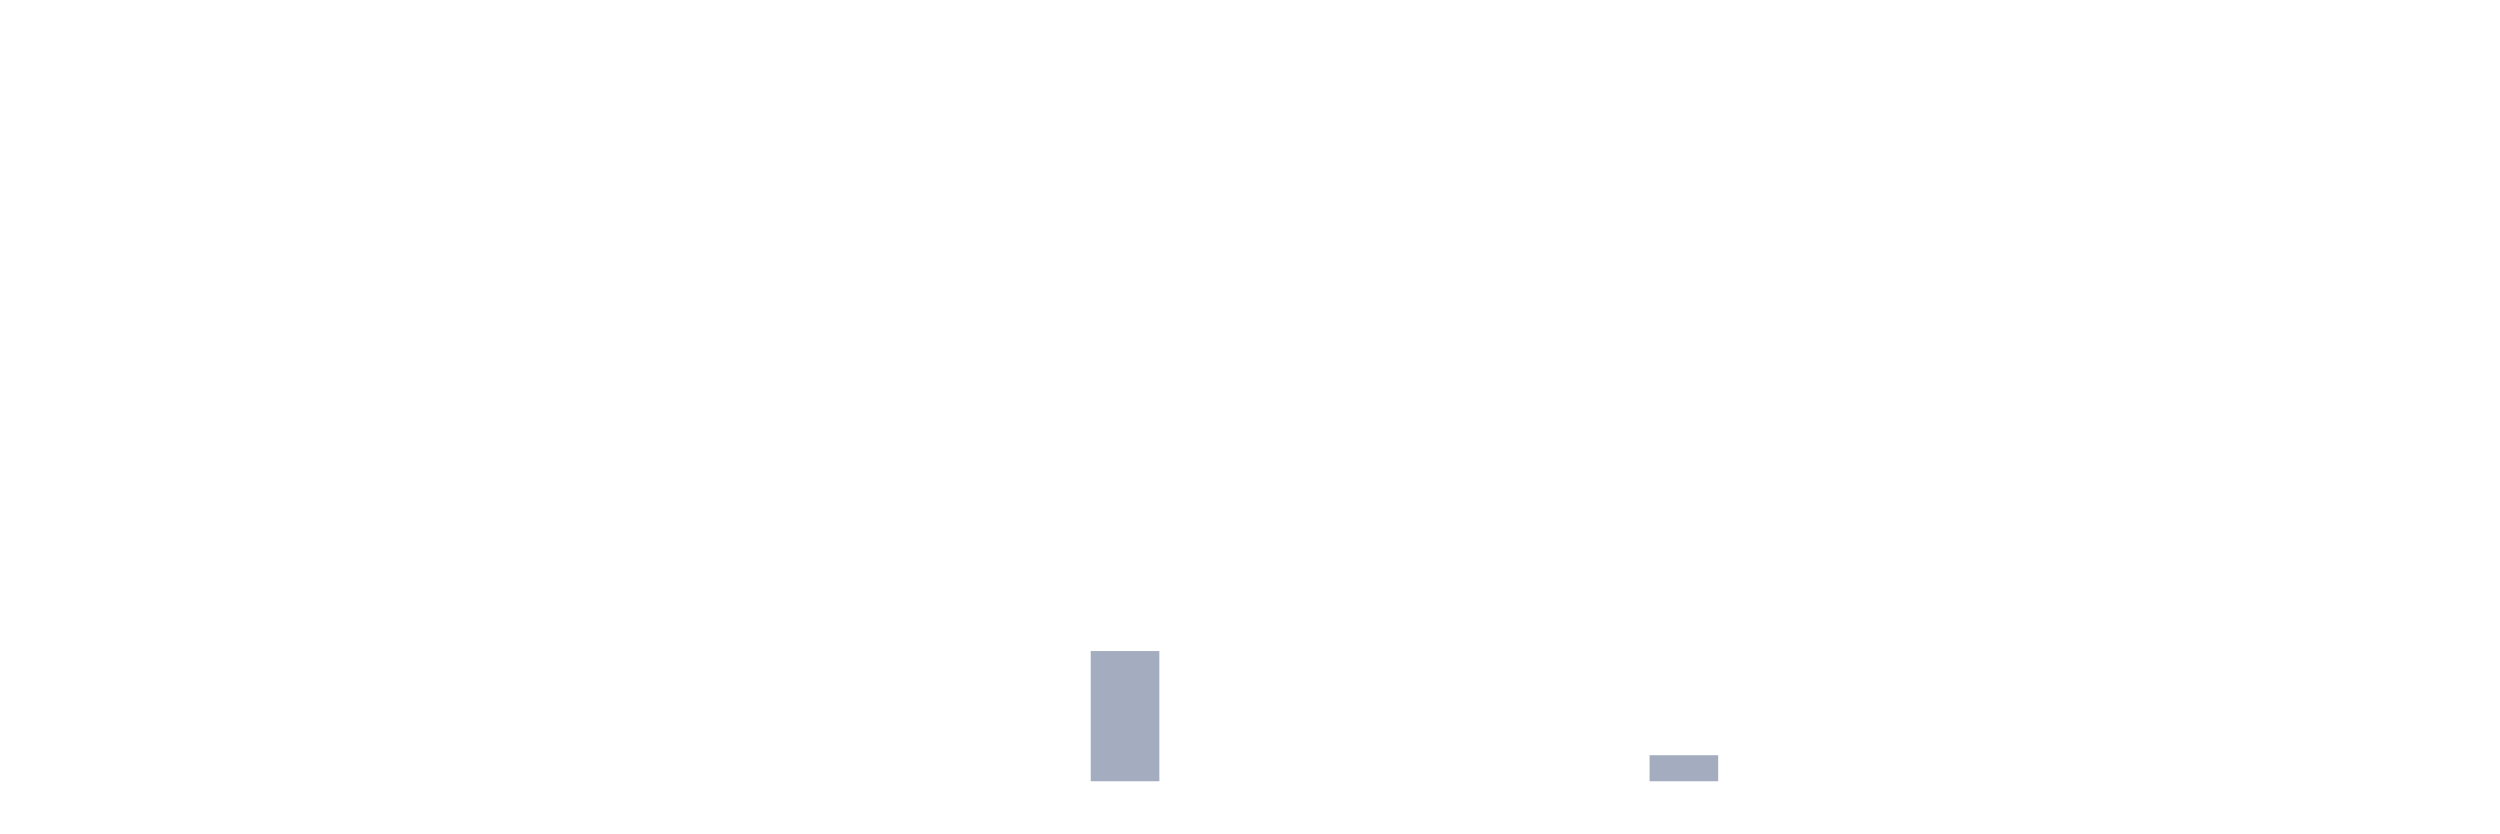
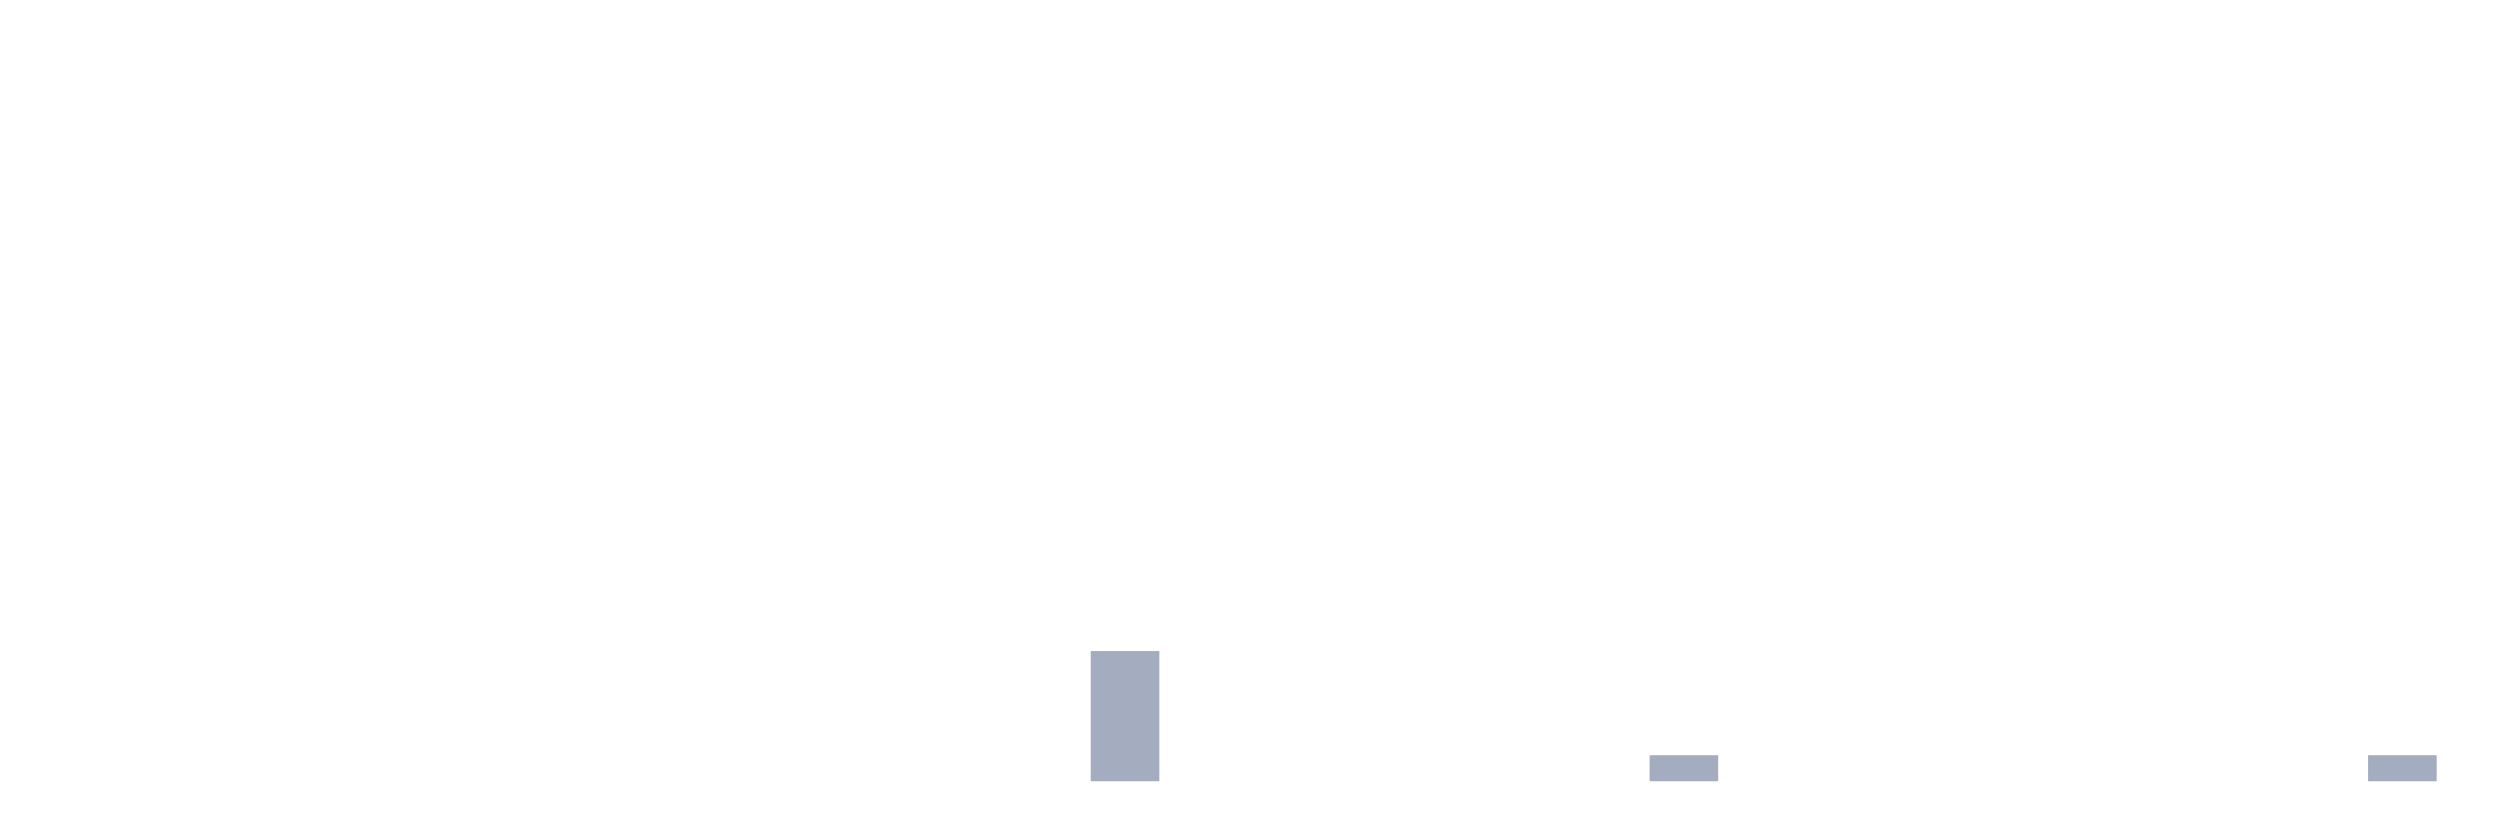
<svg xmlns="http://www.w3.org/2000/svg" viewBox="0 0 480 160">
  <g transform="translate(10,10)">
    <rect class="bar" x="0.153" width="13.175" y="140" height="0" fill="rgb(164,173,192)" />
    <rect class="bar" x="15.482" width="13.175" y="140" height="0" fill="rgb(164,173,192)" />
    <rect class="bar" x="30.81" width="13.175" y="140" height="0" fill="rgb(164,173,192)" />
    <rect class="bar" x="46.138" width="13.175" y="140" height="0" fill="rgb(164,173,192)" />
    <rect class="bar" x="61.466" width="13.175" y="140" height="0" fill="rgb(164,173,192)" />
    <rect class="bar" x="76.794" width="13.175" y="140" height="0" fill="rgb(164,173,192)" />
    <rect class="bar" x="92.123" width="13.175" y="140" height="0" fill="rgb(164,173,192)" />
    <rect class="bar" x="107.451" width="13.175" y="140" height="0" fill="rgb(164,173,192)" />
    <rect class="bar" x="122.779" width="13.175" y="140" height="0" fill="rgb(164,173,192)" />
    <rect class="bar" x="138.107" width="13.175" y="140" height="0" fill="rgb(164,173,192)" />
    <rect class="bar" x="153.436" width="13.175" y="140" height="0" fill="rgb(164,173,192)" />
    <rect class="bar" x="168.764" width="13.175" y="140" height="0" fill="rgb(164,173,192)" />
    <rect class="bar" x="184.092" width="13.175" y="140" height="0" fill="rgb(164,173,192)" />
    <rect class="bar" x="199.42" width="13.175" y="115" height="25" fill="rgb(164,173,192)" />
    <rect class="bar" x="214.748" width="13.175" y="140" height="0" fill="rgb(164,173,192)" />
    <rect class="bar" x="230.077" width="13.175" y="140" height="0" fill="rgb(164,173,192)" />
    <rect class="bar" x="245.405" width="13.175" y="140" height="0" fill="rgb(164,173,192)" />
    <rect class="bar" x="260.733" width="13.175" y="140" height="0" fill="rgb(164,173,192)" />
    <rect class="bar" x="276.061" width="13.175" y="140" height="0" fill="rgb(164,173,192)" />
    <rect class="bar" x="291.39" width="13.175" y="140" height="0" fill="rgb(164,173,192)" />
    <rect class="bar" x="306.718" width="13.175" y="135" height="5" fill="rgb(164,173,192)" />
    <rect class="bar" x="322.046" width="13.175" y="140" height="0" fill="rgb(164,173,192)" />
    <rect class="bar" x="337.374" width="13.175" y="140" height="0" fill="rgb(164,173,192)" />
    <rect class="bar" x="352.702" width="13.175" y="140" height="0" fill="rgb(164,173,192)" />
    <rect class="bar" x="368.031" width="13.175" y="140" height="0" fill="rgb(164,173,192)" />
    <rect class="bar" x="383.359" width="13.175" y="140" height="0" fill="rgb(164,173,192)" />
    <rect class="bar" x="398.687" width="13.175" y="140" height="0" fill="rgb(164,173,192)" />
    <rect class="bar" x="414.015" width="13.175" y="140" height="0" fill="rgb(164,173,192)" />
    <rect class="bar" x="429.344" width="13.175" y="140" height="0" fill="rgb(164,173,192)" />
-     <rect class="bar" x="444.672" width="13.175" y="140" height="0" fill="rgb(164,173,192)" />
+     <rect class="bar" x="444.672" width="13.175" y="135" height="5" fill="rgb(164,173,192)" />
  </g>
</svg>
